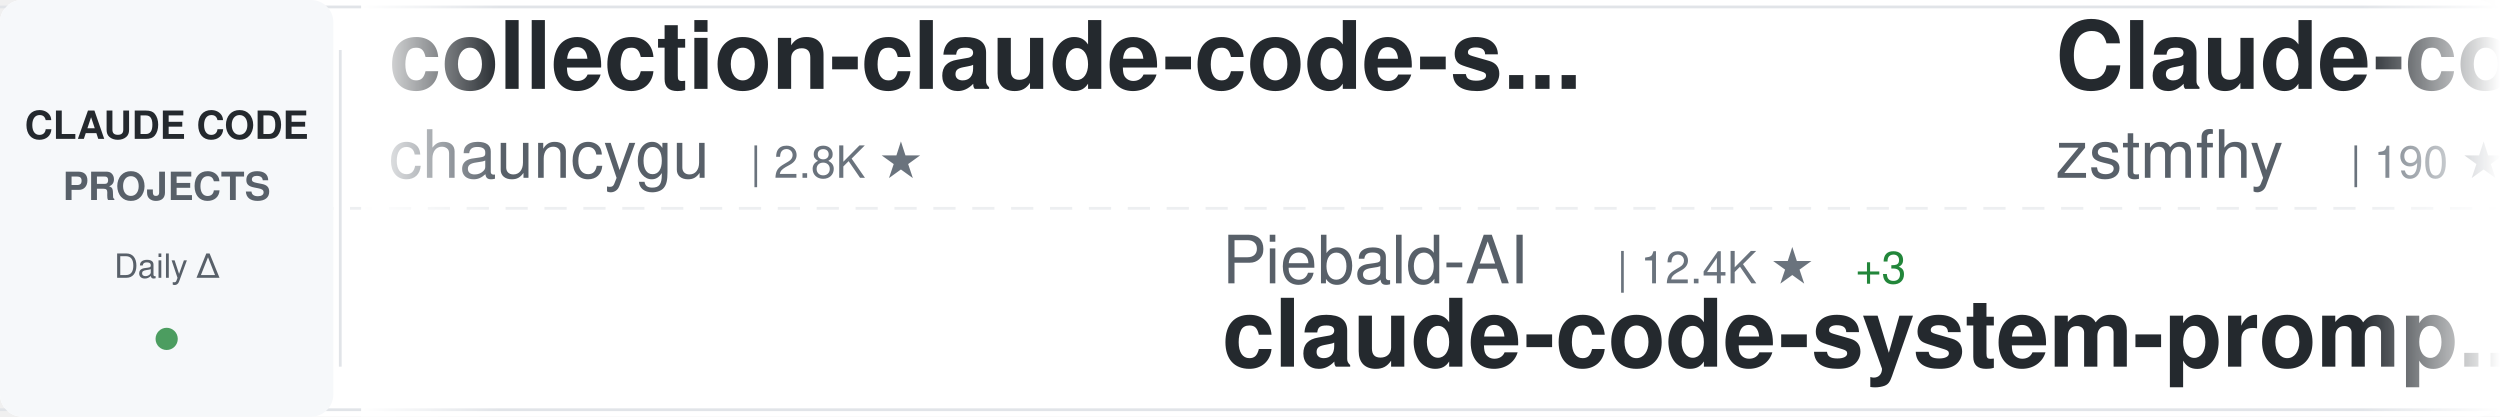
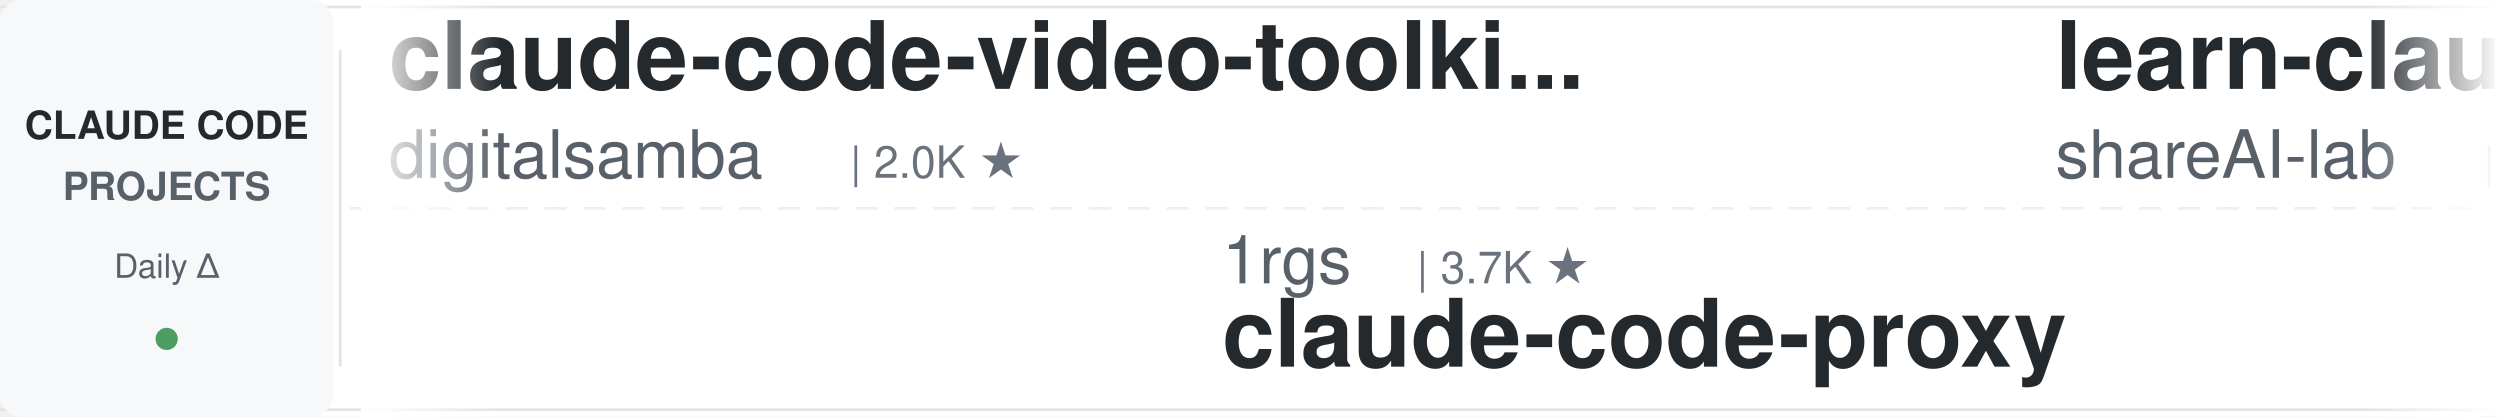
<svg xmlns="http://www.w3.org/2000/svg" width="900" height="150">
  <defs>
    <linearGradient id="awesomeLeftFade" x1="0%" y1="0%" x2="100%" y2="0%">
      <stop offset="0%" style="stop-color:#ffffff;stop-opacity:1" />
      <stop offset="100%" style="stop-color:#ffffff;stop-opacity:0" />
    </linearGradient>
    <linearGradient id="awesomeRightFade" x1="0%" y1="0%" x2="100%" y2="0%">
      <stop offset="0%" style="stop-color:#ffffff;stop-opacity:0" />
      <stop offset="100%" style="stop-color:#ffffff;stop-opacity:1" />
    </linearGradient>
  </defs>
  <rect width="900" height="150" fill="#ffffff" rx="8" />
  <rect x="0" y="2" width="900" height="1" fill="#e1e4e8" />
  <rect x="0" y="147" width="900" height="1" fill="#e1e4e8" />
  <line x1="0" y1="75" x2="900" y2="75" stroke="#e1e4e8" stroke-width="1" stroke-dasharray="8 6" opacity="0.6" />
  <rect x="0" y="0" width="120" height="150" fill="#f6f8fa" rx="8" />
  <text x="60" y="50" font-family="-apple-system, BlinkMacSystemFont, 'Segoe UI', Helvetica, Arial, sans-serif" font-size="14" font-weight="600" fill="#24292e" text-anchor="middle">CLAUDE CODE</text>
  <text x="60" y="72" font-family="-apple-system, BlinkMacSystemFont, 'Segoe UI', Helvetica, Arial, sans-serif" font-size="14" font-weight="600" fill="#586069" text-anchor="middle">PROJECTS</text>
  <text x="60" y="100" font-family="-apple-system, BlinkMacSystemFont, 'Segoe UI', Helvetica, Arial, sans-serif" font-size="12" font-weight="500" fill="#586069" text-anchor="middle">Daily Δ</text>
  <circle cx="60" cy="122" r="4" fill="#22863a" opacity="0.8" />
  <rect x="122" y="18" width="1" height="114" fill="#e1e4e8" />
  <clipPath id="awesomeTickerClip">
    <rect x="130" y="0" width="770" height="150" />
  </clipPath>
  <g clip-path="url(#awesomeTickerClip)">
    <g id="awesomeTickerItems">
      <animateTransform attributeName="transform" attributeType="XML" type="translate" from="0 0" to="-3000 0" dur="54s" repeatCount="indefinite" />
      <g transform="translate(0, 0)">
-         <text x="140" y="32" font-family="-apple-system, BlinkMacSystemFont, 'Segoe UI', Helvetica, Arial, sans-serif" font-size="34" font-weight="600" fill="#24292e">collection-claude-code-s...</text>
-         <text x="140" y="64" font-family="-apple-system, BlinkMacSystemFont, 'Segoe UI', Helvetica, Arial, sans-serif" font-size="24" font-weight="400" fill="#586069">chauncygu</text>
-         <text x="270" y="64" font-family="-apple-system, BlinkMacSystemFont, 'Segoe UI', Helvetica, Arial, sans-serif" font-size="16" font-weight="500" fill="#6a737d">| 2.8K ★</text>
+         <text x="140" y="32" font-family="-apple-system, BlinkMacSystemFont, 'Segoe UI', Helvetica, Arial, sans-serif" font-size="34" font-weight="600" fill="#24292e">claude-code-video-toolki...</text>
+         <text x="140" y="64" font-family="-apple-system, BlinkMacSystemFont, 'Segoe UI', Helvetica, Arial, sans-serif" font-size="24" font-weight="400" fill="#586069">digitalsamba</text>
+         <text x="306" y="64" font-family="-apple-system, BlinkMacSystemFont, 'Segoe UI', Helvetica, Arial, sans-serif" font-size="16" font-weight="500" fill="#6a737d">| 2.0K ★</text>
      </g>
      <g transform="translate(300, 0)">
-         <text x="140" y="102" font-family="-apple-system, BlinkMacSystemFont, 'Segoe UI', Helvetica, Arial, sans-serif" font-size="24" font-weight="400" fill="#586069">Piebald-AI</text>
-         <text x="282" y="102" font-family="-apple-system, BlinkMacSystemFont, 'Segoe UI', Helvetica, Arial, sans-serif" font-size="16" font-weight="500" fill="#6a737d">| 12.4K ★</text>
-         <text x="368" y="102" font-family="-apple-system, BlinkMacSystemFont, 'Segoe UI', Helvetica, Arial, sans-serif" font-size="16" font-weight="500" fill="#22863a"> +3</text>
-         <text x="140" y="132" font-family="-apple-system, BlinkMacSystemFont, 'Segoe UI', Helvetica, Arial, sans-serif" font-size="34" font-weight="600" fill="#24292e">claude-code-system-promp...</text>
+         <text x="140" y="102" font-family="-apple-system, BlinkMacSystemFont, 'Segoe UI', Helvetica, Arial, sans-serif" font-size="24" font-weight="400" fill="#586069">1rgs</text>
+         <text x="210" y="102" font-family="-apple-system, BlinkMacSystemFont, 'Segoe UI', Helvetica, Arial, sans-serif" font-size="16" font-weight="500" fill="#6a737d">| 3.7K ★</text>
+         <text x="140" y="132" font-family="-apple-system, BlinkMacSystemFont, 'Segoe UI', Helvetica, Arial, sans-serif" font-size="34" font-weight="600" fill="#24292e">claude-code-proxy</text>
      </g>
      <g transform="translate(600, 0)">
-         <text x="140" y="32" font-family="-apple-system, BlinkMacSystemFont, 'Segoe UI', Helvetica, Arial, sans-serif" font-size="34" font-weight="600" fill="#24292e">Claude-code</text>
-         <text x="140" y="64" font-family="-apple-system, BlinkMacSystemFont, 'Segoe UI', Helvetica, Arial, sans-serif" font-size="24" font-weight="400" fill="#586069">zstmfhy</text>
-         <text x="246" y="64" font-family="-apple-system, BlinkMacSystemFont, 'Segoe UI', Helvetica, Arial, sans-serif" font-size="16" font-weight="500" fill="#6a737d">| 190 ★</text>
+         <text x="140" y="32" font-family="-apple-system, BlinkMacSystemFont, 'Segoe UI', Helvetica, Arial, sans-serif" font-size="34" font-weight="600" fill="#24292e">learn-claude-code</text>
+         <text x="140" y="64" font-family="-apple-system, BlinkMacSystemFont, 'Segoe UI', Helvetica, Arial, sans-serif" font-size="24" font-weight="400" fill="#586069">shareAI-lab</text>
+         <text x="294" y="64" font-family="-apple-system, BlinkMacSystemFont, 'Segoe UI', Helvetica, Arial, sans-serif" font-size="16" font-weight="500" fill="#6a737d">| 74.9K ★</text>
+         <text x="380" y="64" font-family="-apple-system, BlinkMacSystemFont, 'Segoe UI', Helvetica, Arial, sans-serif" font-size="16" font-weight="500" fill="#22863a"> +4</text>
      </g>
      <g transform="translate(900, 0)">
-         <text x="140" y="102" font-family="-apple-system, BlinkMacSystemFont, 'Segoe UI', Helvetica, Arial, sans-serif" font-size="24" font-weight="400" fill="#586069">ChrisWiles</text>
-         <text x="282" y="102" font-family="-apple-system, BlinkMacSystemFont, 'Segoe UI', Helvetica, Arial, sans-serif" font-size="16" font-weight="500" fill="#6a737d">| 6.0K ★</text>
-         <text x="140" y="132" font-family="-apple-system, BlinkMacSystemFont, 'Segoe UI', Helvetica, Arial, sans-serif" font-size="34" font-weight="600" fill="#24292e">claude-code-showcase</text>
+         <text x="140" y="102" font-family="-apple-system, BlinkMacSystemFont, 'Segoe UI', Helvetica, Arial, sans-serif" font-size="24" font-weight="400" fill="#586069">VILA-Lab</text>
+         <text x="258" y="102" font-family="-apple-system, BlinkMacSystemFont, 'Segoe UI', Helvetica, Arial, sans-serif" font-size="16" font-weight="500" fill="#6a737d">| 2.1K ★</text>
+         <text x="335" y="102" font-family="-apple-system, BlinkMacSystemFont, 'Segoe UI', Helvetica, Arial, sans-serif" font-size="16" font-weight="500" fill="#22863a"> +1</text>
+         <text x="140" y="132" font-family="-apple-system, BlinkMacSystemFont, 'Segoe UI', Helvetica, Arial, sans-serif" font-size="34" font-weight="600" fill="#24292e">Dive-into-Claude-Code</text>
      </g>
      <g transform="translate(1200, 0)">
-         <text x="140" y="32" font-family="-apple-system, BlinkMacSystemFont, 'Segoe UI', Helvetica, Arial, sans-serif" font-size="34" font-weight="600" fill="#24292e">claude-code-settings</text>
-         <text x="140" y="64" font-family="-apple-system, BlinkMacSystemFont, 'Segoe UI', Helvetica, Arial, sans-serif" font-size="24" font-weight="400" fill="#586069">feiskyer</text>
-         <text x="258" y="64" font-family="-apple-system, BlinkMacSystemFont, 'Segoe UI', Helvetica, Arial, sans-serif" font-size="16" font-weight="500" fill="#6a737d">| 1.6K ★</text>
+         <text x="140" y="32" font-family="-apple-system, BlinkMacSystemFont, 'Segoe UI', Helvetica, Arial, sans-serif" font-size="34" font-weight="600" fill="#24292e">claude-code-tips</text>
+         <text x="140" y="64" font-family="-apple-system, BlinkMacSystemFont, 'Segoe UI', Helvetica, Arial, sans-serif" font-size="24" font-weight="400" fill="#586069">ykdojo</text>
+         <text x="234" y="64" font-family="-apple-system, BlinkMacSystemFont, 'Segoe UI', Helvetica, Arial, sans-serif" font-size="16" font-weight="500" fill="#6a737d">| 9.8K ★</text>
+         <text x="311" y="64" font-family="-apple-system, BlinkMacSystemFont, 'Segoe UI', Helvetica, Arial, sans-serif" font-size="16" font-weight="500" fill="#22863a"> +3</text>
      </g>
      <g transform="translate(1500, 0)">
-         <text x="140" y="102" font-family="-apple-system, BlinkMacSystemFont, 'Segoe UI', Helvetica, Arial, sans-serif" font-size="24" font-weight="400" fill="#586069">musistudio</text>
-         <text x="282" y="102" font-family="-apple-system, BlinkMacSystemFont, 'Segoe UI', Helvetica, Arial, sans-serif" font-size="16" font-weight="500" fill="#6a737d">| 36.8K ★</text>
-         <text x="368" y="102" font-family="-apple-system, BlinkMacSystemFont, 'Segoe UI', Helvetica, Arial, sans-serif" font-size="16" font-weight="500" fill="#22863a"> +5</text>
-         <text x="140" y="132" font-family="-apple-system, BlinkMacSystemFont, 'Segoe UI', Helvetica, Arial, sans-serif" font-size="34" font-weight="600" fill="#24292e">claude-code-router</text>
+         <text x="140" y="102" font-family="-apple-system, BlinkMacSystemFont, 'Segoe UI', Helvetica, Arial, sans-serif" font-size="24" font-weight="400" fill="#586069">chauncygu</text>
+         <text x="270" y="102" font-family="-apple-system, BlinkMacSystemFont, 'Segoe UI', Helvetica, Arial, sans-serif" font-size="16" font-weight="500" fill="#6a737d">| 2.8K ★</text>
+         <text x="140" y="132" font-family="-apple-system, BlinkMacSystemFont, 'Segoe UI', Helvetica, Arial, sans-serif" font-size="34" font-weight="600" fill="#24292e">collection-claude-code-s...</text>
      </g>
      <g transform="translate(1800, 0)">
        <text x="140" y="32" font-family="-apple-system, BlinkMacSystemFont, 'Segoe UI', Helvetica, Arial, sans-serif" font-size="34" font-weight="600" fill="#24292e">claude-code</text>
-         <text x="140" y="64" font-family="-apple-system, BlinkMacSystemFont, 'Segoe UI', Helvetica, Arial, sans-serif" font-size="24" font-weight="400" fill="#586069">Tinkeringg-Lab</text>
-         <text x="330" y="64" font-family="-apple-system, BlinkMacSystemFont, 'Segoe UI', Helvetica, Arial, sans-serif" font-size="16" font-weight="500" fill="#6a737d">| 212 ★</text>
+         <text x="140" y="64" font-family="-apple-system, BlinkMacSystemFont, 'Segoe UI', Helvetica, Arial, sans-serif" font-size="24" font-weight="400" fill="#586069">T-Lab-CUHKSZ</text>
+         <text x="306" y="64" font-family="-apple-system, BlinkMacSystemFont, 'Segoe UI', Helvetica, Arial, sans-serif" font-size="16" font-weight="500" fill="#6a737d">| 328 ★</text>
      </g>
      <g transform="translate(2100, 0)">
-         <text x="140" y="102" font-family="-apple-system, BlinkMacSystemFont, 'Segoe UI', Helvetica, Arial, sans-serif" font-size="24" font-weight="400" fill="#586069">VineeTagarwaL-code</text>
-         <text x="378" y="102" font-family="-apple-system, BlinkMacSystemFont, 'Segoe UI', Helvetica, Arial, sans-serif" font-size="16" font-weight="500" fill="#6a737d">| 273 ★</text>
+         <text x="140" y="102" font-family="-apple-system, BlinkMacSystemFont, 'Segoe UI', Helvetica, Arial, sans-serif" font-size="24" font-weight="400" fill="#586069">ChrisWiles</text>
+         <text x="282" y="102" font-family="-apple-system, BlinkMacSystemFont, 'Segoe UI', Helvetica, Arial, sans-serif" font-size="16" font-weight="500" fill="#6a737d">| 6.0K ★</text>
+         <text x="359" y="102" font-family="-apple-system, BlinkMacSystemFont, 'Segoe UI', Helvetica, Arial, sans-serif" font-size="16" font-weight="500" fill="#22863a"> +1</text>
+         <text x="140" y="132" font-family="-apple-system, BlinkMacSystemFont, 'Segoe UI', Helvetica, Arial, sans-serif" font-size="34" font-weight="600" fill="#24292e">claude-code-showcase</text>
+       </g>
+       <g transform="translate(2400, 0)">
+         <text x="140" y="32" font-family="-apple-system, BlinkMacSystemFont, 'Segoe UI', Helvetica, Arial, sans-serif" font-size="34" font-weight="600" fill="#24292e">claude-code-source-code-...</text>
+         <text x="140" y="64" font-family="-apple-system, BlinkMacSystemFont, 'Segoe UI', Helvetica, Arial, sans-serif" font-size="24" font-weight="400" fill="#586069">ghuntley</text>
+         <text x="258" y="64" font-family="-apple-system, BlinkMacSystemFont, 'Segoe UI', Helvetica, Arial, sans-serif" font-size="16" font-weight="500" fill="#6a737d">| 990 ★</text>
+       </g>
+       <g transform="translate(2700, 0)">
+         <text x="140" y="102" font-family="-apple-system, BlinkMacSystemFont, 'Segoe UI', Helvetica, Arial, sans-serif" font-size="24" font-weight="400" fill="#586069">Onewon</text>
+         <text x="234" y="102" font-family="-apple-system, BlinkMacSystemFont, 'Segoe UI', Helvetica, Arial, sans-serif" font-size="16" font-weight="500" fill="#6a737d">| 181 ★</text>
        <text x="140" y="132" font-family="-apple-system, BlinkMacSystemFont, 'Segoe UI', Helvetica, Arial, sans-serif" font-size="34" font-weight="600" fill="#24292e">claude-code</text>
      </g>
-       <g transform="translate(2400, 0)">
-         <text x="140" y="32" font-family="-apple-system, BlinkMacSystemFont, 'Segoe UI', Helvetica, Arial, sans-serif" font-size="34" font-weight="600" fill="#24292e">claude-coder</text>
-         <text x="140" y="64" font-family="-apple-system, BlinkMacSystemFont, 'Segoe UI', Helvetica, Arial, sans-serif" font-size="24" font-weight="400" fill="#586069">kodu-ai</text>
-         <text x="246" y="64" font-family="-apple-system, BlinkMacSystemFont, 'Segoe UI', Helvetica, Arial, sans-serif" font-size="16" font-weight="500" fill="#6a737d">| 5.2K ★</text>
-       </g>
-       <g transform="translate(2700, 0)">
-         <text x="140" y="102" font-family="-apple-system, BlinkMacSystemFont, 'Segoe UI', Helvetica, Arial, sans-serif" font-size="24" font-weight="400" fill="#586069">Yeachan-Heo</text>
-         <text x="294" y="102" font-family="-apple-system, BlinkMacSystemFont, 'Segoe UI', Helvetica, Arial, sans-serif" font-size="16" font-weight="500" fill="#6a737d">| 38.7K ★</text>
-         <text x="380" y="102" font-family="-apple-system, BlinkMacSystemFont, 'Segoe UI', Helvetica, Arial, sans-serif" font-size="16" font-weight="500" fill="#22863a"> +2</text>
-         <text x="140" y="132" font-family="-apple-system, BlinkMacSystemFont, 'Segoe UI', Helvetica, Arial, sans-serif" font-size="34" font-weight="600" fill="#24292e">oh-my-claudecode</text>
-       </g>
      <g transform="translate(3000, 0)">
-         <text x="140" y="32" font-family="-apple-system, BlinkMacSystemFont, 'Segoe UI', Helvetica, Arial, sans-serif" font-size="34" font-weight="600" fill="#24292e">collection-claude-code-s...</text>
-         <text x="140" y="64" font-family="-apple-system, BlinkMacSystemFont, 'Segoe UI', Helvetica, Arial, sans-serif" font-size="24" font-weight="400" fill="#586069">chauncygu</text>
-         <text x="270" y="64" font-family="-apple-system, BlinkMacSystemFont, 'Segoe UI', Helvetica, Arial, sans-serif" font-size="16" font-weight="500" fill="#6a737d">| 2.8K ★</text>
+         <text x="140" y="32" font-family="-apple-system, BlinkMacSystemFont, 'Segoe UI', Helvetica, Arial, sans-serif" font-size="34" font-weight="600" fill="#24292e">claude-code-video-toolki...</text>
+         <text x="140" y="64" font-family="-apple-system, BlinkMacSystemFont, 'Segoe UI', Helvetica, Arial, sans-serif" font-size="24" font-weight="400" fill="#586069">digitalsamba</text>
+         <text x="306" y="64" font-family="-apple-system, BlinkMacSystemFont, 'Segoe UI', Helvetica, Arial, sans-serif" font-size="16" font-weight="500" fill="#6a737d">| 2.0K ★</text>
      </g>
      <g transform="translate(3300, 0)">
-         <text x="140" y="102" font-family="-apple-system, BlinkMacSystemFont, 'Segoe UI', Helvetica, Arial, sans-serif" font-size="24" font-weight="400" fill="#586069">Piebald-AI</text>
-         <text x="282" y="102" font-family="-apple-system, BlinkMacSystemFont, 'Segoe UI', Helvetica, Arial, sans-serif" font-size="16" font-weight="500" fill="#6a737d">| 12.4K ★</text>
-         <text x="368" y="102" font-family="-apple-system, BlinkMacSystemFont, 'Segoe UI', Helvetica, Arial, sans-serif" font-size="16" font-weight="500" fill="#22863a"> +3</text>
-         <text x="140" y="132" font-family="-apple-system, BlinkMacSystemFont, 'Segoe UI', Helvetica, Arial, sans-serif" font-size="34" font-weight="600" fill="#24292e">claude-code-system-promp...</text>
+         <text x="140" y="102" font-family="-apple-system, BlinkMacSystemFont, 'Segoe UI', Helvetica, Arial, sans-serif" font-size="24" font-weight="400" fill="#586069">1rgs</text>
+         <text x="210" y="102" font-family="-apple-system, BlinkMacSystemFont, 'Segoe UI', Helvetica, Arial, sans-serif" font-size="16" font-weight="500" fill="#6a737d">| 3.7K ★</text>
+         <text x="140" y="132" font-family="-apple-system, BlinkMacSystemFont, 'Segoe UI', Helvetica, Arial, sans-serif" font-size="34" font-weight="600" fill="#24292e">claude-code-proxy</text>
      </g>
      <g transform="translate(3600, 0)">
-         <text x="140" y="32" font-family="-apple-system, BlinkMacSystemFont, 'Segoe UI', Helvetica, Arial, sans-serif" font-size="34" font-weight="600" fill="#24292e">Claude-code</text>
-         <text x="140" y="64" font-family="-apple-system, BlinkMacSystemFont, 'Segoe UI', Helvetica, Arial, sans-serif" font-size="24" font-weight="400" fill="#586069">zstmfhy</text>
-         <text x="246" y="64" font-family="-apple-system, BlinkMacSystemFont, 'Segoe UI', Helvetica, Arial, sans-serif" font-size="16" font-weight="500" fill="#6a737d">| 190 ★</text>
+         <text x="140" y="32" font-family="-apple-system, BlinkMacSystemFont, 'Segoe UI', Helvetica, Arial, sans-serif" font-size="34" font-weight="600" fill="#24292e">learn-claude-code</text>
+         <text x="140" y="64" font-family="-apple-system, BlinkMacSystemFont, 'Segoe UI', Helvetica, Arial, sans-serif" font-size="24" font-weight="400" fill="#586069">shareAI-lab</text>
+         <text x="294" y="64" font-family="-apple-system, BlinkMacSystemFont, 'Segoe UI', Helvetica, Arial, sans-serif" font-size="16" font-weight="500" fill="#6a737d">| 74.9K ★</text>
+         <text x="380" y="64" font-family="-apple-system, BlinkMacSystemFont, 'Segoe UI', Helvetica, Arial, sans-serif" font-size="16" font-weight="500" fill="#22863a"> +4</text>
      </g>
      <g transform="translate(3900, 0)">
-         <text x="140" y="102" font-family="-apple-system, BlinkMacSystemFont, 'Segoe UI', Helvetica, Arial, sans-serif" font-size="24" font-weight="400" fill="#586069">ChrisWiles</text>
-         <text x="282" y="102" font-family="-apple-system, BlinkMacSystemFont, 'Segoe UI', Helvetica, Arial, sans-serif" font-size="16" font-weight="500" fill="#6a737d">| 6.0K ★</text>
-         <text x="140" y="132" font-family="-apple-system, BlinkMacSystemFont, 'Segoe UI', Helvetica, Arial, sans-serif" font-size="34" font-weight="600" fill="#24292e">claude-code-showcase</text>
+         <text x="140" y="102" font-family="-apple-system, BlinkMacSystemFont, 'Segoe UI', Helvetica, Arial, sans-serif" font-size="24" font-weight="400" fill="#586069">VILA-Lab</text>
+         <text x="258" y="102" font-family="-apple-system, BlinkMacSystemFont, 'Segoe UI', Helvetica, Arial, sans-serif" font-size="16" font-weight="500" fill="#6a737d">| 2.1K ★</text>
+         <text x="335" y="102" font-family="-apple-system, BlinkMacSystemFont, 'Segoe UI', Helvetica, Arial, sans-serif" font-size="16" font-weight="500" fill="#22863a"> +1</text>
+         <text x="140" y="132" font-family="-apple-system, BlinkMacSystemFont, 'Segoe UI', Helvetica, Arial, sans-serif" font-size="34" font-weight="600" fill="#24292e">Dive-into-Claude-Code</text>
      </g>
    </g>
  </g>
  <rect x="130" y="0" width="50" height="150" fill="url(#awesomeLeftFade)" />
  <rect x="850" y="0" width="50" height="150" fill="url(#awesomeRightFade)" />
</svg>
